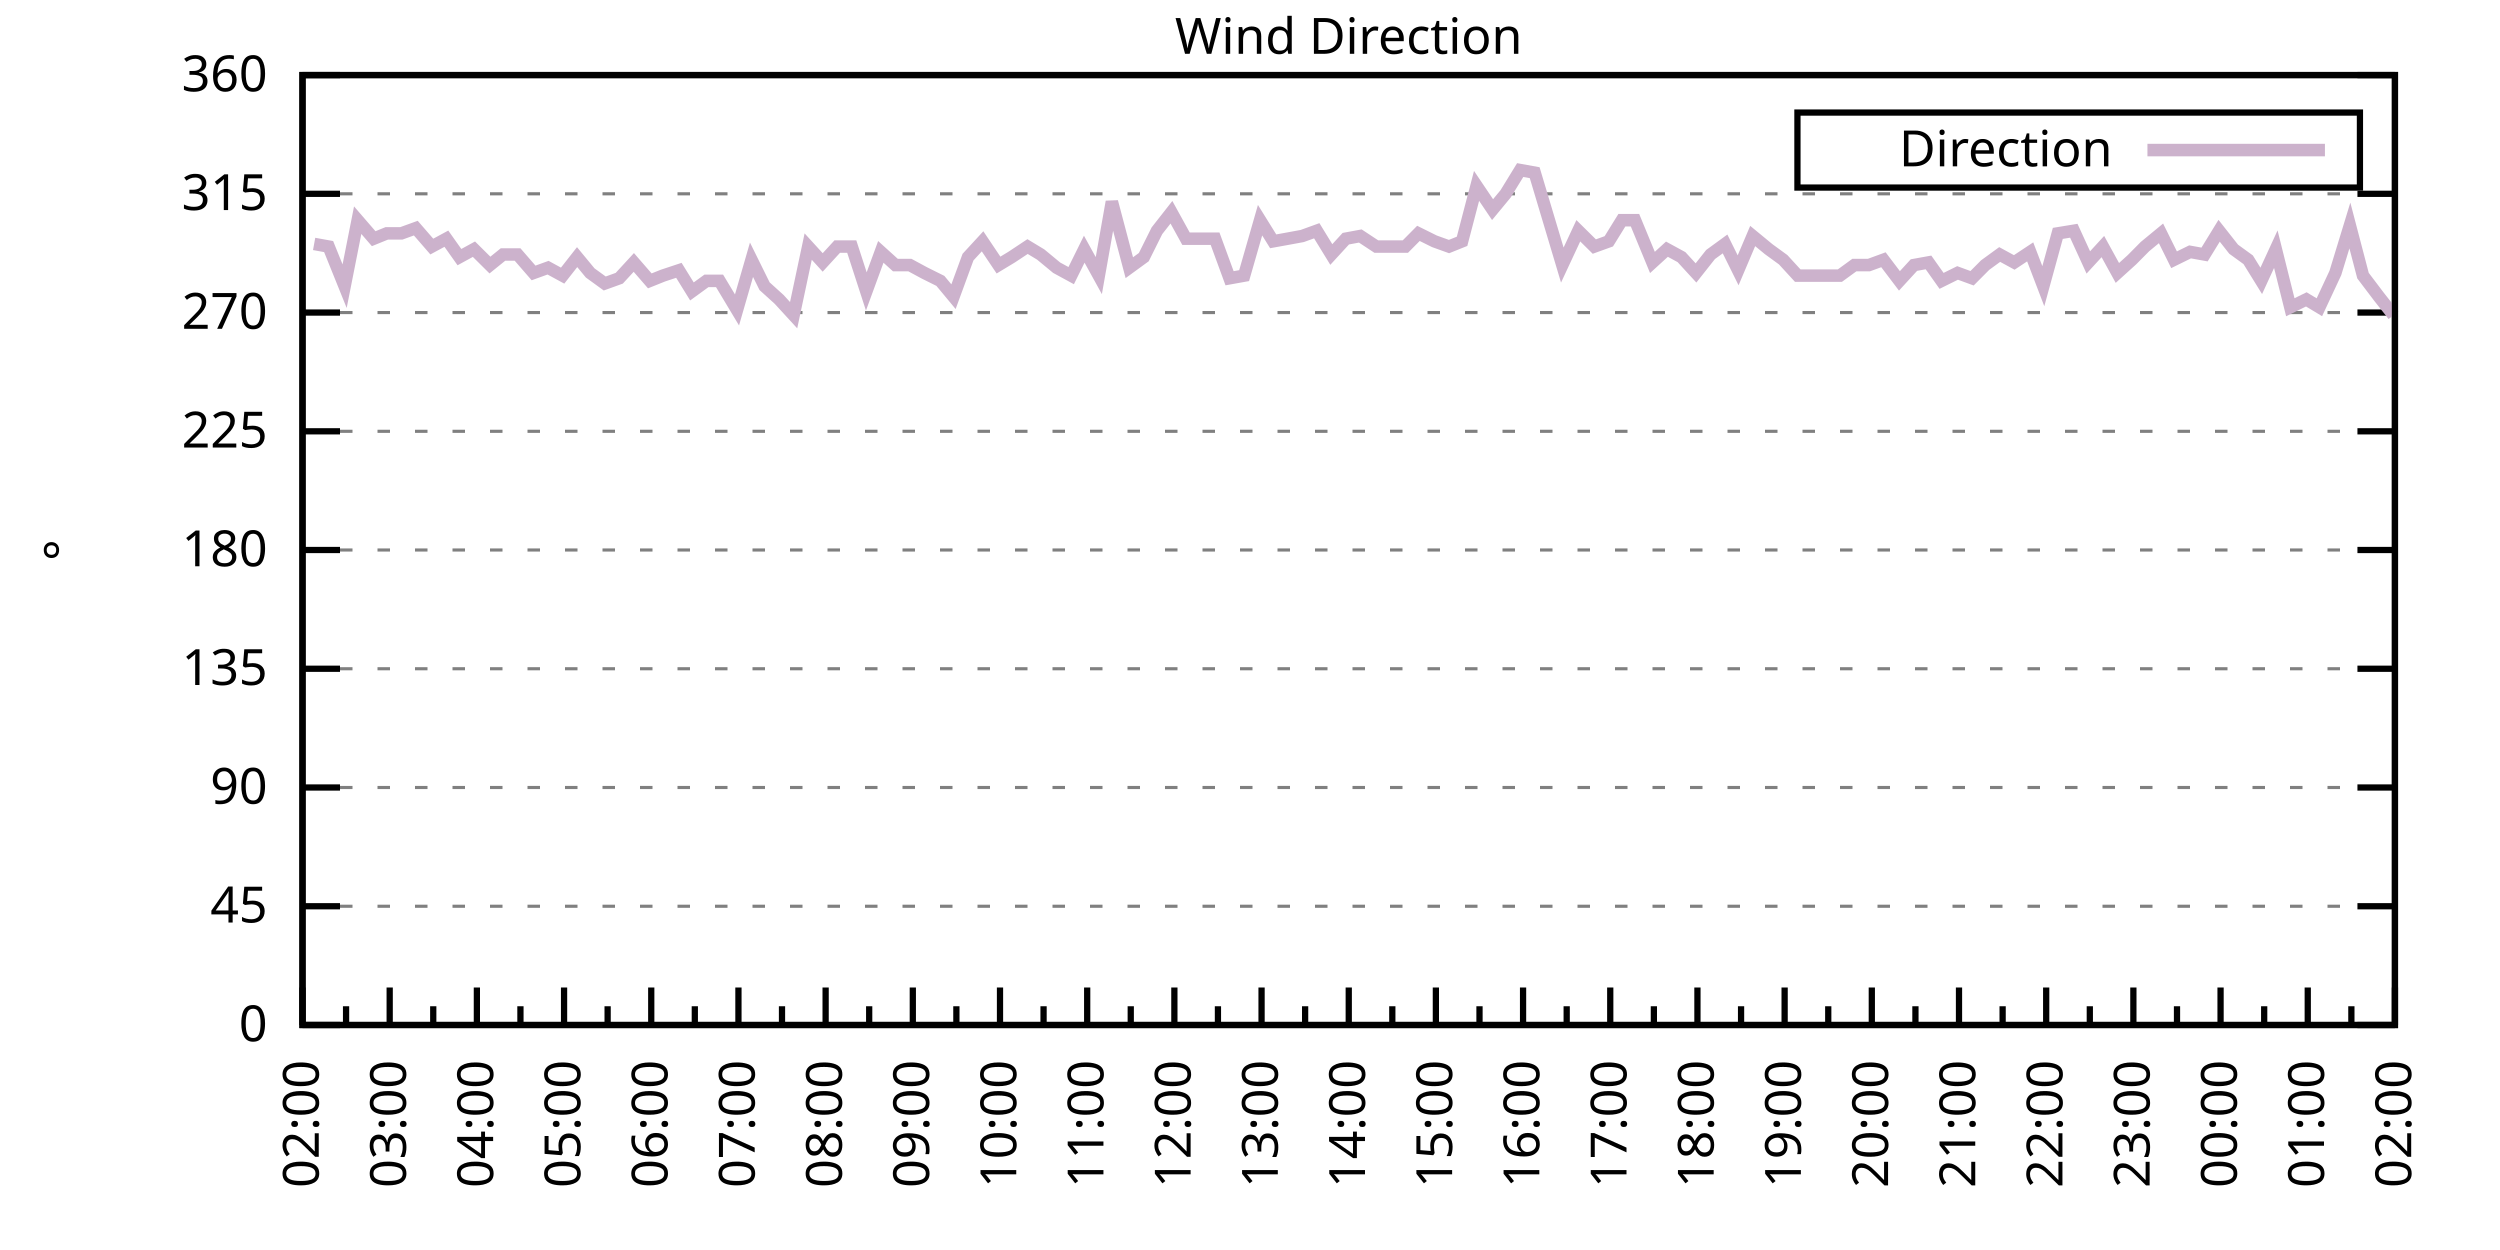
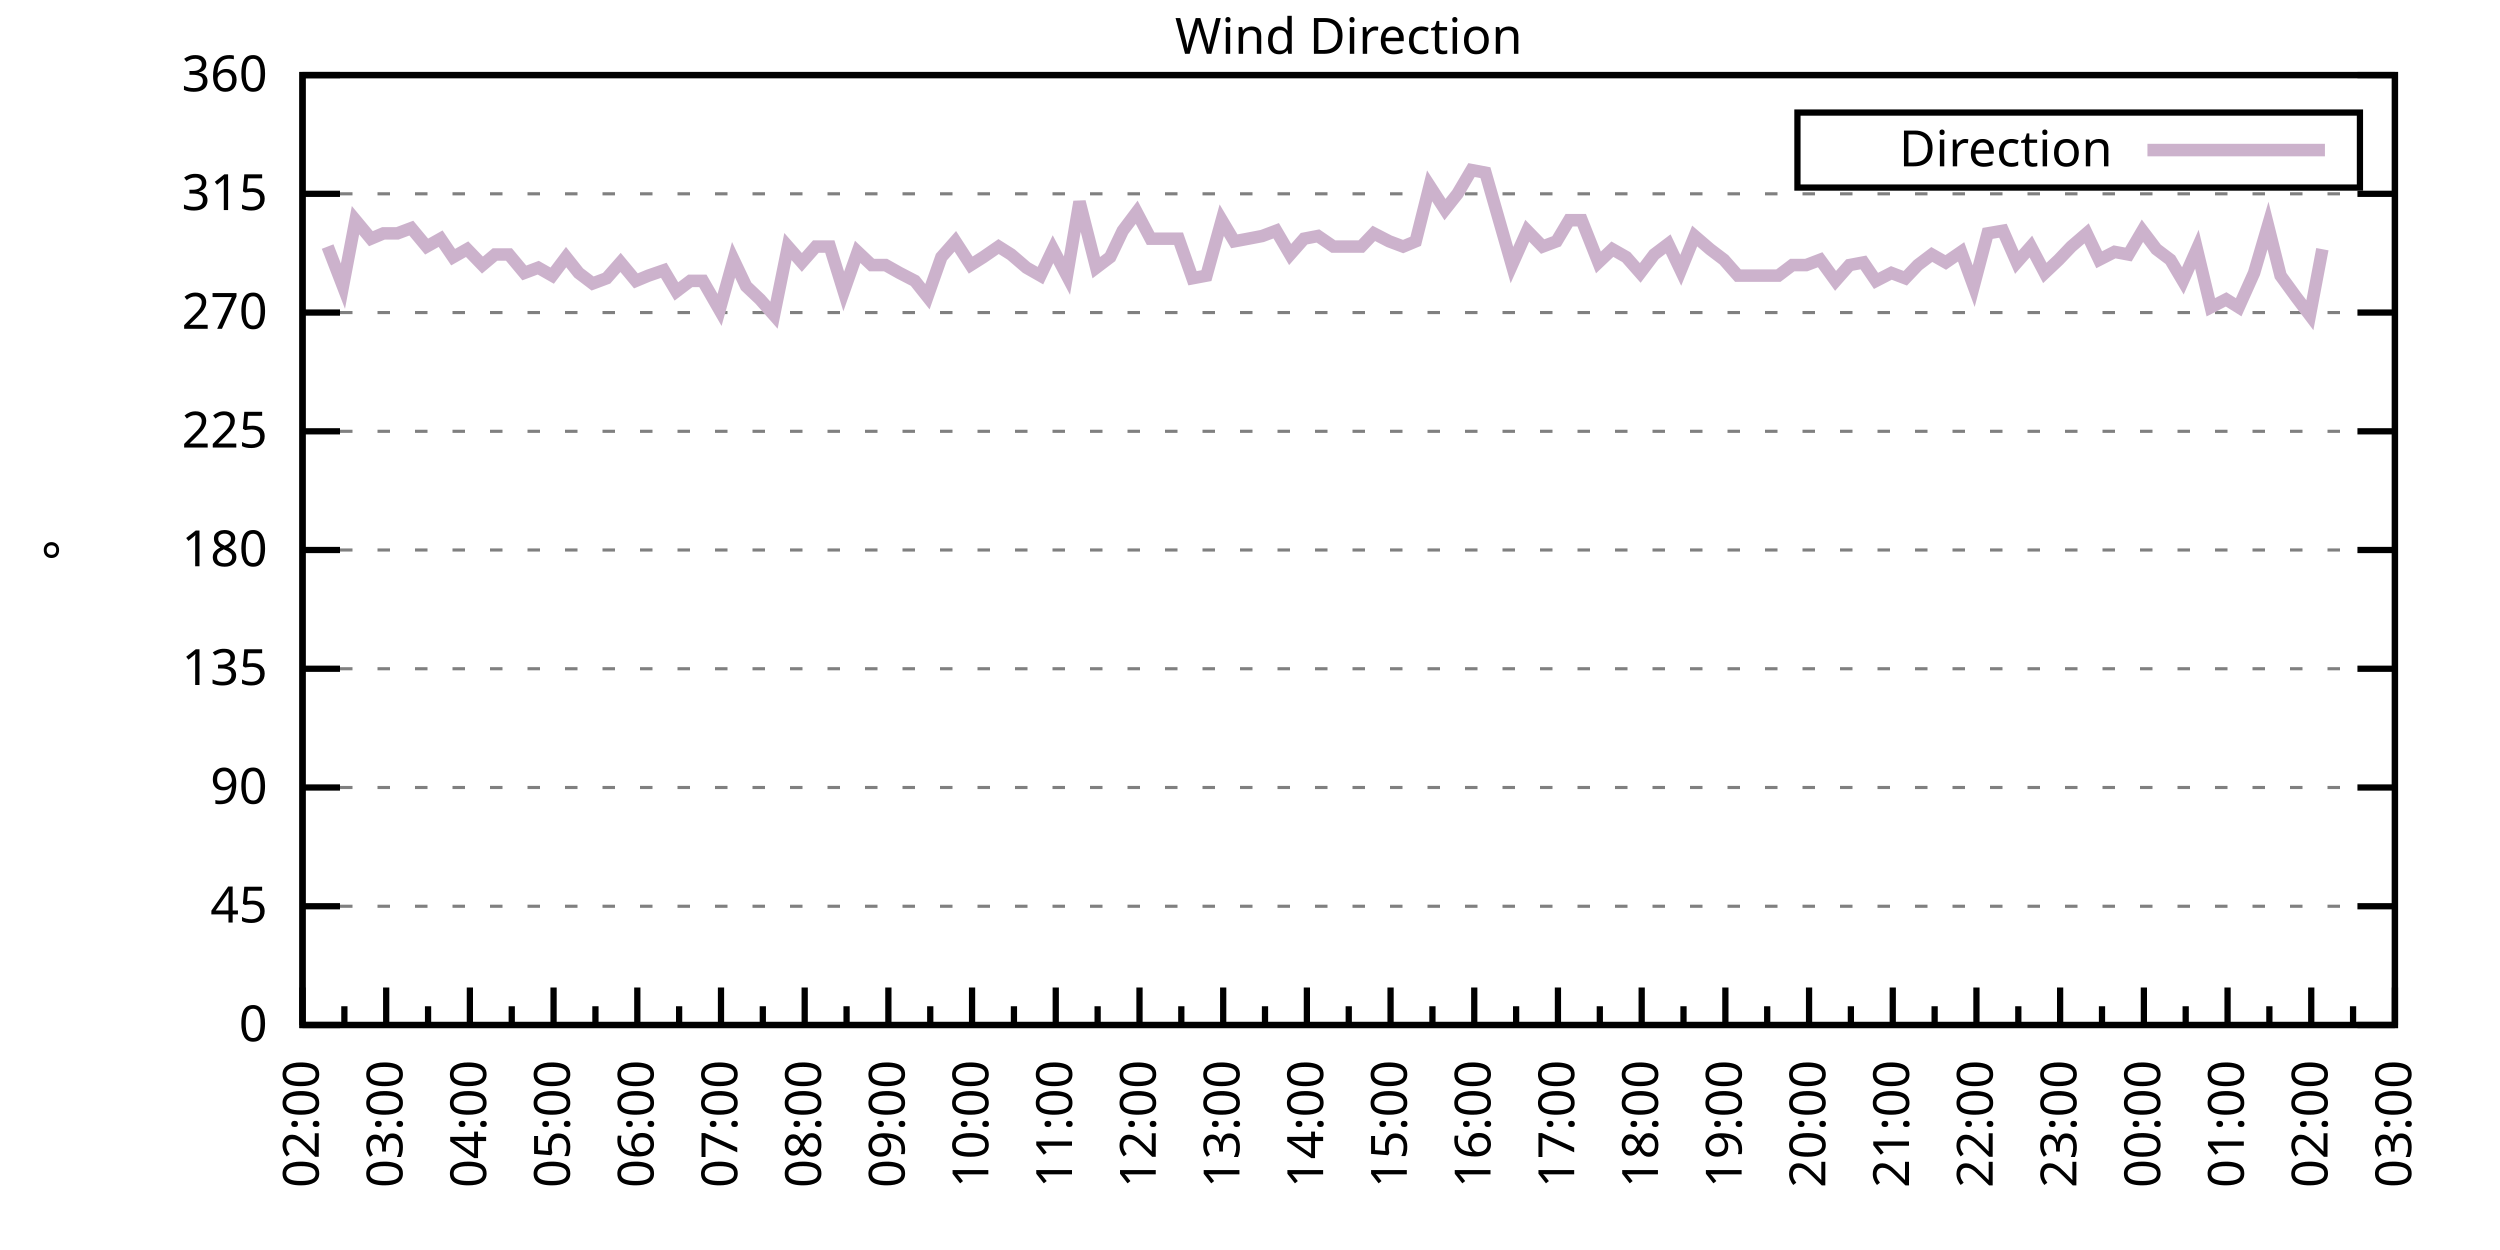
<svg xmlns="http://www.w3.org/2000/svg" xmlns:xlink="http://www.w3.org/1999/xlink" width="400" height="200" viewBox="0 0 400 200">
  <g id="gnuplot_canvas">
    <rect x="0" y="0" width="400" height="200" fill="none" />
    <defs>
      <circle id="gpDot" r="0.5" stroke-width="0.5" stroke="currentColor" />
      <path id="gpPt0" stroke-width="0.333" stroke="currentColor" d="M-1,0 h2 M0,-1 v2" />
      <path id="gpPt1" stroke-width="0.333" stroke="currentColor" d="M-1,-1 L1,1 M1,-1 L-1,1" />
      <path id="gpPt2" stroke-width="0.333" stroke="currentColor" d="M-1,0 L1,0 M0,-1 L0,1 M-1,-1 L1,1 M-1,1 L1,-1" />
      <rect id="gpPt3" stroke-width="0.333" stroke="currentColor" x="-1" y="-1" width="2" height="2" />
      <rect id="gpPt4" stroke-width="0.333" stroke="currentColor" fill="currentColor" x="-1" y="-1" width="2" height="2" />
      <circle id="gpPt5" stroke-width="0.333" stroke="currentColor" cx="0" cy="0" r="1" />
      <use xlink:href="#gpPt5" id="gpPt6" fill="currentColor" stroke="none" />
      <path id="gpPt7" stroke-width="0.333" stroke="currentColor" d="M0,-1.33 L-1.33,0.67 L1.33,0.67 z" />
      <use xlink:href="#gpPt7" id="gpPt8" fill="currentColor" stroke="none" />
      <use xlink:href="#gpPt7" id="gpPt9" stroke="currentColor" transform="rotate(180)" />
      <use xlink:href="#gpPt9" id="gpPt10" fill="currentColor" stroke="none" />
      <use xlink:href="#gpPt3" id="gpPt11" stroke="currentColor" transform="rotate(45)" />
      <use xlink:href="#gpPt11" id="gpPt12" fill="currentColor" stroke="none" />
      <path id="gpPt13" stroke-width="0.333" stroke="currentColor" d="M0,1.330 L1.265,0.411 L0.782,-1.067 L-0.782,-1.076 L-1.265,0.411 z" />
      <use xlink:href="#gpPt13" id="gpPt14" fill="currentColor" stroke="none" />
      <filter id="textbox" filterUnits="objectBoundingBox" x="0" y="0" height="1" width="1">
        <feFlood flood-color="white" flood-opacity="1" result="bgnd" />
        <feComposite in="SourceGraphic" in2="bgnd" operator="atop" />
      </filter>
      <filter id="greybox" filterUnits="objectBoundingBox" x="0" y="0" height="1" width="1">
        <feFlood flood-color="lightgrey" flood-opacity="1" result="grey" />
        <feComposite in="SourceGraphic" in2="grey" operator="atop" />
      </filter>
    </defs>
    <g fill="none" color="white" stroke="currentColor" stroke-width="1.00" stroke-linecap="butt" stroke-linejoin="miter">
</g>
    <g fill="none" color="black" stroke="currentColor" stroke-width="1.00" stroke-linecap="butt" stroke-linejoin="miter">
      <g stroke="none" shape-rendering="crispEdges">
        <polygon fill="rgb(255, 255, 255)" points="48.40,164.00 383.18,164.00 383.18,12.02 48.40,12.02 " />
      </g>
    </g>
    <g fill="none" color="black" stroke="currentColor" stroke-width="1.00" stroke-linecap="butt" stroke-linejoin="miter">
</g>
    <g fill="none" color="black" stroke="black" stroke-width="0.50" stroke-linecap="butt" stroke-linejoin="miter">
</g>
    <g fill="none" color="gray" stroke="currentColor" stroke-width="0.50" stroke-linecap="butt" stroke-linejoin="miter">
      <path stroke="gray" stroke-dasharray="2,4" class="gridline" d="M48.40,164.00 L383.19,164.00  " />
    </g>
    <g fill="none" color="gray" stroke="gray" stroke-width="1.00" stroke-linecap="butt" stroke-linejoin="miter">
</g>
    <g fill="none" color="black" stroke="currentColor" stroke-width="1.00" stroke-linecap="butt" stroke-linejoin="miter">
      <path stroke="black" d="M48.40,164.00 L54.40,164.00 M383.19,164.00 L377.19,164.00  " />
      <g transform="translate(42.80,166.60)" stroke="none" fill="black" font-family="Sans" font-size="8.00" text-anchor="end">
        <text>
          <tspan font-family="Sans"> 0</tspan>
        </text>
      </g>
    </g>
    <g fill="none" color="black" stroke="currentColor" stroke-width="1.00" stroke-linecap="butt" stroke-linejoin="miter">
</g>
    <g fill="none" color="black" stroke="black" stroke-width="0.50" stroke-linecap="butt" stroke-linejoin="miter">
</g>
    <g fill="none" color="gray" stroke="currentColor" stroke-width="0.50" stroke-linecap="butt" stroke-linejoin="miter">
      <path stroke="gray" stroke-dasharray="2,4" class="gridline" d="M48.40,145.00 L383.19,145.00  " />
    </g>
    <g fill="none" color="gray" stroke="gray" stroke-width="1.00" stroke-linecap="butt" stroke-linejoin="miter">
</g>
    <g fill="none" color="black" stroke="currentColor" stroke-width="1.00" stroke-linecap="butt" stroke-linejoin="miter">
      <path stroke="black" d="M48.40,145.00 L54.40,145.00 M383.19,145.00 L377.19,145.00  " />
      <g transform="translate(42.80,147.60)" stroke="none" fill="black" font-family="Sans" font-size="8.00" text-anchor="end">
        <text>
          <tspan font-family="Sans"> 45</tspan>
        </text>
      </g>
    </g>
    <g fill="none" color="black" stroke="currentColor" stroke-width="1.00" stroke-linecap="butt" stroke-linejoin="miter">
</g>
    <g fill="none" color="black" stroke="black" stroke-width="0.50" stroke-linecap="butt" stroke-linejoin="miter">
</g>
    <g fill="none" color="gray" stroke="currentColor" stroke-width="0.50" stroke-linecap="butt" stroke-linejoin="miter">
      <path stroke="gray" stroke-dasharray="2,4" class="gridline" d="M48.40,126.00 L383.19,126.00  " />
    </g>
    <g fill="none" color="gray" stroke="gray" stroke-width="1.00" stroke-linecap="butt" stroke-linejoin="miter">
</g>
    <g fill="none" color="black" stroke="currentColor" stroke-width="1.00" stroke-linecap="butt" stroke-linejoin="miter">
      <path stroke="black" d="M48.40,126.00 L54.40,126.00 M383.19,126.00 L377.19,126.00  " />
      <g transform="translate(42.80,128.60)" stroke="none" fill="black" font-family="Sans" font-size="8.00" text-anchor="end">
        <text>
          <tspan font-family="Sans"> 90</tspan>
        </text>
      </g>
    </g>
    <g fill="none" color="black" stroke="currentColor" stroke-width="1.00" stroke-linecap="butt" stroke-linejoin="miter">
</g>
    <g fill="none" color="black" stroke="black" stroke-width="0.50" stroke-linecap="butt" stroke-linejoin="miter">
</g>
    <g fill="none" color="gray" stroke="currentColor" stroke-width="0.50" stroke-linecap="butt" stroke-linejoin="miter">
      <path stroke="gray" stroke-dasharray="2,4" class="gridline" d="M48.40,107.00 L383.19,107.00  " />
    </g>
    <g fill="none" color="gray" stroke="gray" stroke-width="1.00" stroke-linecap="butt" stroke-linejoin="miter">
</g>
    <g fill="none" color="black" stroke="currentColor" stroke-width="1.00" stroke-linecap="butt" stroke-linejoin="miter">
      <path stroke="black" d="M48.40,107.00 L54.40,107.00 M383.19,107.00 L377.19,107.00  " />
      <g transform="translate(42.80,109.60)" stroke="none" fill="black" font-family="Sans" font-size="8.00" text-anchor="end">
        <text>
          <tspan font-family="Sans"> 135</tspan>
        </text>
      </g>
    </g>
    <g fill="none" color="black" stroke="currentColor" stroke-width="1.00" stroke-linecap="butt" stroke-linejoin="miter">
</g>
    <g fill="none" color="black" stroke="black" stroke-width="0.50" stroke-linecap="butt" stroke-linejoin="miter">
</g>
    <g fill="none" color="gray" stroke="currentColor" stroke-width="0.50" stroke-linecap="butt" stroke-linejoin="miter">
      <path stroke="gray" stroke-dasharray="2,4" class="gridline" d="M48.40,88.00 L383.19,88.00  " />
    </g>
    <g fill="none" color="gray" stroke="gray" stroke-width="1.00" stroke-linecap="butt" stroke-linejoin="miter">
</g>
    <g fill="none" color="black" stroke="currentColor" stroke-width="1.00" stroke-linecap="butt" stroke-linejoin="miter">
      <path stroke="black" d="M48.40,88.00 L54.40,88.00 M383.19,88.00 L377.19,88.00  " />
      <g transform="translate(42.80,90.60)" stroke="none" fill="black" font-family="Sans" font-size="8.00" text-anchor="end">
        <text>
          <tspan font-family="Sans"> 180</tspan>
        </text>
      </g>
    </g>
    <g fill="none" color="black" stroke="currentColor" stroke-width="1.00" stroke-linecap="butt" stroke-linejoin="miter">
</g>
    <g fill="none" color="black" stroke="black" stroke-width="0.50" stroke-linecap="butt" stroke-linejoin="miter">
</g>
    <g fill="none" color="gray" stroke="currentColor" stroke-width="0.50" stroke-linecap="butt" stroke-linejoin="miter">
      <path stroke="gray" stroke-dasharray="2,4" class="gridline" d="M48.40,69.01 L383.19,69.01  " />
    </g>
    <g fill="none" color="gray" stroke="gray" stroke-width="1.00" stroke-linecap="butt" stroke-linejoin="miter">
</g>
    <g fill="none" color="black" stroke="currentColor" stroke-width="1.00" stroke-linecap="butt" stroke-linejoin="miter">
      <path stroke="black" d="M48.40,69.01 L54.40,69.01 M383.19,69.01 L377.19,69.01  " />
      <g transform="translate(42.80,71.61)" stroke="none" fill="black" font-family="Sans" font-size="8.00" text-anchor="end">
        <text>
          <tspan font-family="Sans"> 225</tspan>
        </text>
      </g>
    </g>
    <g fill="none" color="black" stroke="currentColor" stroke-width="1.00" stroke-linecap="butt" stroke-linejoin="miter">
</g>
    <g fill="none" color="black" stroke="black" stroke-width="0.50" stroke-linecap="butt" stroke-linejoin="miter">
</g>
    <g fill="none" color="gray" stroke="currentColor" stroke-width="0.50" stroke-linecap="butt" stroke-linejoin="miter">
      <path stroke="gray" stroke-dasharray="2,4" class="gridline" d="M48.40,50.01 L383.19,50.01  " />
    </g>
    <g fill="none" color="gray" stroke="gray" stroke-width="1.00" stroke-linecap="butt" stroke-linejoin="miter">
</g>
    <g fill="none" color="black" stroke="currentColor" stroke-width="1.00" stroke-linecap="butt" stroke-linejoin="miter">
      <path stroke="black" d="M48.40,50.01 L54.40,50.01 M383.19,50.01 L377.19,50.01  " />
      <g transform="translate(42.80,52.61)" stroke="none" fill="black" font-family="Sans" font-size="8.00" text-anchor="end">
        <text>
          <tspan font-family="Sans"> 270</tspan>
        </text>
      </g>
    </g>
    <g fill="none" color="black" stroke="currentColor" stroke-width="1.00" stroke-linecap="butt" stroke-linejoin="miter">
</g>
    <g fill="none" color="black" stroke="black" stroke-width="0.50" stroke-linecap="butt" stroke-linejoin="miter">
</g>
    <g fill="none" color="gray" stroke="currentColor" stroke-width="0.50" stroke-linecap="butt" stroke-linejoin="miter">
      <path stroke="gray" stroke-dasharray="2,4" class="gridline" d="M48.40,31.01 L383.19,31.01  " />
    </g>
    <g fill="none" color="gray" stroke="gray" stroke-width="1.00" stroke-linecap="butt" stroke-linejoin="miter">
</g>
    <g fill="none" color="black" stroke="currentColor" stroke-width="1.00" stroke-linecap="butt" stroke-linejoin="miter">
      <path stroke="black" d="M48.40,31.01 L54.40,31.01 M383.19,31.01 L377.19,31.01  " />
      <g transform="translate(42.80,33.61)" stroke="none" fill="black" font-family="Sans" font-size="8.00" text-anchor="end">
        <text>
          <tspan font-family="Sans"> 315</tspan>
        </text>
      </g>
    </g>
    <g fill="none" color="black" stroke="currentColor" stroke-width="1.00" stroke-linecap="butt" stroke-linejoin="miter">
</g>
    <g fill="none" color="black" stroke="black" stroke-width="0.50" stroke-linecap="butt" stroke-linejoin="miter">
</g>
    <g fill="none" color="gray" stroke="currentColor" stroke-width="0.50" stroke-linecap="butt" stroke-linejoin="miter">
      <path stroke="gray" stroke-dasharray="2,4" class="gridline" d="M48.40,12.01 L383.19,12.01  " />
    </g>
    <g fill="none" color="gray" stroke="gray" stroke-width="1.00" stroke-linecap="butt" stroke-linejoin="miter">
</g>
    <g fill="none" color="black" stroke="currentColor" stroke-width="1.00" stroke-linecap="butt" stroke-linejoin="miter">
      <path stroke="black" d="M48.40,12.01 L54.40,12.01 M383.19,12.01 L377.19,12.01  " />
      <g transform="translate(42.80,14.61)" stroke="none" fill="black" font-family="Sans" font-size="8.00" text-anchor="end">
        <text>
          <tspan font-family="Sans"> 360</tspan>
        </text>
      </g>
    </g>
    <g fill="none" color="black" stroke="currentColor" stroke-width="1.00" stroke-linecap="butt" stroke-linejoin="miter">
      <path stroke="black" d="M48.40,164.00 L48.40,158.00  " />
      <g transform="translate(51.00,169.60) rotate(270)" stroke="none" fill="black" font-family="Sans" font-size="8.00" text-anchor="end">
        <text>
          <tspan font-family="Sans">02:00</tspan>
        </text>
      </g>
    </g>
    <g fill="none" color="black" stroke="currentColor" stroke-width="1.00" stroke-linecap="butt" stroke-linejoin="miter">
-       <path stroke="black" d="M55.37,164.00 L55.37,161.00 M62.35,164.00 L62.35,158.00  " />
-       <g transform="translate(64.95,169.60) rotate(270)" stroke="none" fill="black" font-family="Sans" font-size="8.00" text-anchor="end">
+       <path stroke="black" d="M55.10,164.00 L55.10,161.00 M61.79,164.00 L61.79,158.00  " />
+       <g transform="translate(64.39,169.60) rotate(270)" stroke="none" fill="black" font-family="Sans" font-size="8.00" text-anchor="end">
        <text>
          <tspan font-family="Sans">03:00</tspan>
        </text>
      </g>
    </g>
    <g fill="none" color="black" stroke="currentColor" stroke-width="1.00" stroke-linecap="butt" stroke-linejoin="miter">
-       <path stroke="black" d="M69.32,164.00 L69.32,161.00 M76.30,164.00 L76.30,158.00  " />
-       <g transform="translate(78.90,169.60) rotate(270)" stroke="none" fill="black" font-family="Sans" font-size="8.00" text-anchor="end">
+       <path stroke="black" d="M68.49,164.00 L68.49,161.00 M75.18,164.00 L75.18,158.00  " />
+       <g transform="translate(77.78,169.60) rotate(270)" stroke="none" fill="black" font-family="Sans" font-size="8.00" text-anchor="end">
        <text>
          <tspan font-family="Sans">04:00</tspan>
        </text>
      </g>
    </g>
    <g fill="none" color="black" stroke="currentColor" stroke-width="1.00" stroke-linecap="butt" stroke-linejoin="miter">
-       <path stroke="black" d="M83.27,164.00 L83.27,161.00 M90.25,164.00 L90.25,158.00  " />
-       <g transform="translate(92.85,169.60) rotate(270)" stroke="none" fill="black" font-family="Sans" font-size="8.00" text-anchor="end">
+       <path stroke="black" d="M81.88,164.00 L81.88,161.00 M88.57,164.00 L88.57,158.00  " />
+       <g transform="translate(91.17,169.60) rotate(270)" stroke="none" fill="black" font-family="Sans" font-size="8.00" text-anchor="end">
        <text>
          <tspan font-family="Sans">05:00</tspan>
        </text>
      </g>
    </g>
    <g fill="none" color="black" stroke="currentColor" stroke-width="1.00" stroke-linecap="butt" stroke-linejoin="miter">
-       <path stroke="black" d="M97.22,164.00 L97.22,161.00 M104.20,164.00 L104.20,158.00  " />
-       <g transform="translate(106.80,169.60) rotate(270)" stroke="none" fill="black" font-family="Sans" font-size="8.00" text-anchor="end">
+       <path stroke="black" d="M95.27,164.00 L95.27,161.00 M101.97,164.00 L101.97,158.00  " />
+       <g transform="translate(104.57,169.60) rotate(270)" stroke="none" fill="black" font-family="Sans" font-size="8.00" text-anchor="end">
        <text>
          <tspan font-family="Sans">06:00</tspan>
        </text>
      </g>
    </g>
    <g fill="none" color="black" stroke="currentColor" stroke-width="1.00" stroke-linecap="butt" stroke-linejoin="miter">
-       <path stroke="black" d="M111.17,164.00 L111.17,161.00 M118.15,164.00 L118.15,158.00  " />
-       <g transform="translate(120.75,169.60) rotate(270)" stroke="none" fill="black" font-family="Sans" font-size="8.00" text-anchor="end">
+       <path stroke="black" d="M108.66,164.00 L108.66,161.00 M115.36,164.00 L115.36,158.00  " />
+       <g transform="translate(117.96,169.60) rotate(270)" stroke="none" fill="black" font-family="Sans" font-size="8.00" text-anchor="end">
        <text>
          <tspan font-family="Sans">07:00</tspan>
        </text>
      </g>
    </g>
    <g fill="none" color="black" stroke="currentColor" stroke-width="1.00" stroke-linecap="butt" stroke-linejoin="miter">
-       <path stroke="black" d="M125.12,164.00 L125.12,161.00 M132.10,164.00 L132.10,158.00  " />
-       <g transform="translate(134.70,169.60) rotate(270)" stroke="none" fill="black" font-family="Sans" font-size="8.00" text-anchor="end">
+       <path stroke="black" d="M122.05,164.00 L122.05,161.00 M128.75,164.00 L128.75,158.00  " />
+       <g transform="translate(131.35,169.60) rotate(270)" stroke="none" fill="black" font-family="Sans" font-size="8.00" text-anchor="end">
        <text>
          <tspan font-family="Sans">08:00</tspan>
        </text>
      </g>
    </g>
    <g fill="none" color="black" stroke="currentColor" stroke-width="1.00" stroke-linecap="butt" stroke-linejoin="miter">
-       <path stroke="black" d="M139.07,164.00 L139.07,161.00 M146.05,164.00 L146.05,158.00  " />
-       <g transform="translate(148.65,169.60) rotate(270)" stroke="none" fill="black" font-family="Sans" font-size="8.00" text-anchor="end">
+       <path stroke="black" d="M135.45,164.00 L135.45,161.00 M142.14,164.00 L142.14,158.00  " />
+       <g transform="translate(144.74,169.60) rotate(270)" stroke="none" fill="black" font-family="Sans" font-size="8.00" text-anchor="end">
        <text>
          <tspan font-family="Sans">09:00</tspan>
        </text>
      </g>
    </g>
    <g fill="none" color="black" stroke="currentColor" stroke-width="1.00" stroke-linecap="butt" stroke-linejoin="miter">
-       <path stroke="black" d="M153.02,164.00 L153.02,161.00 M160.00,164.00 L160.00,158.00  " />
-       <g transform="translate(162.60,169.60) rotate(270)" stroke="none" fill="black" font-family="Sans" font-size="8.00" text-anchor="end">
+       <path stroke="black" d="M148.84,164.00 L148.84,161.00 M155.53,164.00 L155.53,158.00  " />
+       <g transform="translate(158.13,169.60) rotate(270)" stroke="none" fill="black" font-family="Sans" font-size="8.00" text-anchor="end">
        <text>
          <tspan font-family="Sans">10:00</tspan>
        </text>
      </g>
    </g>
    <g fill="none" color="black" stroke="currentColor" stroke-width="1.00" stroke-linecap="butt" stroke-linejoin="miter">
-       <path stroke="black" d="M166.97,164.00 L166.97,161.00 M173.95,164.00 L173.95,158.00  " />
-       <g transform="translate(176.55,169.60) rotate(270)" stroke="none" fill="black" font-family="Sans" font-size="8.00" text-anchor="end">
+       <path stroke="black" d="M162.23,164.00 L162.23,161.00 M168.92,164.00 L168.92,158.00  " />
+       <g transform="translate(171.52,169.60) rotate(270)" stroke="none" fill="black" font-family="Sans" font-size="8.00" text-anchor="end">
        <text>
          <tspan font-family="Sans">11:00</tspan>
        </text>
      </g>
    </g>
    <g fill="none" color="black" stroke="currentColor" stroke-width="1.00" stroke-linecap="butt" stroke-linejoin="miter">
-       <path stroke="black" d="M180.92,164.00 L180.92,161.00 M187.90,164.00 L187.90,158.00  " />
-       <g transform="translate(190.50,169.60) rotate(270)" stroke="none" fill="black" font-family="Sans" font-size="8.00" text-anchor="end">
+       <path stroke="black" d="M175.62,164.00 L175.62,161.00 M182.32,164.00 L182.32,158.00  " />
+       <g transform="translate(184.92,169.60) rotate(270)" stroke="none" fill="black" font-family="Sans" font-size="8.00" text-anchor="end">
        <text>
          <tspan font-family="Sans">12:00</tspan>
        </text>
      </g>
    </g>
    <g fill="none" color="black" stroke="currentColor" stroke-width="1.00" stroke-linecap="butt" stroke-linejoin="miter">
-       <path stroke="black" d="M194.87,164.00 L194.87,161.00 M201.85,164.00 L201.85,158.00  " />
-       <g transform="translate(204.45,169.60) rotate(270)" stroke="none" fill="black" font-family="Sans" font-size="8.00" text-anchor="end">
+       <path stroke="black" d="M189.01,164.00 L189.01,161.00 M195.71,164.00 L195.71,158.00  " />
+       <g transform="translate(198.31,169.60) rotate(270)" stroke="none" fill="black" font-family="Sans" font-size="8.00" text-anchor="end">
        <text>
          <tspan font-family="Sans">13:00</tspan>
        </text>
      </g>
    </g>
    <g fill="none" color="black" stroke="currentColor" stroke-width="1.00" stroke-linecap="butt" stroke-linejoin="miter">
-       <path stroke="black" d="M208.82,164.00 L208.82,161.00 M215.80,164.00 L215.80,158.00  " />
-       <g transform="translate(218.40,169.60) rotate(270)" stroke="none" fill="black" font-family="Sans" font-size="8.00" text-anchor="end">
+       <path stroke="black" d="M202.40,164.00 L202.40,161.00 M209.10,164.00 L209.10,158.00  " />
+       <g transform="translate(211.70,169.60) rotate(270)" stroke="none" fill="black" font-family="Sans" font-size="8.00" text-anchor="end">
        <text>
          <tspan font-family="Sans">14:00</tspan>
        </text>
      </g>
    </g>
    <g fill="none" color="black" stroke="currentColor" stroke-width="1.00" stroke-linecap="butt" stroke-linejoin="miter">
-       <path stroke="black" d="M222.77,164.00 L222.77,161.00 M229.74,164.00 L229.74,158.00  " />
-       <g transform="translate(232.34,169.60) rotate(270)" stroke="none" fill="black" font-family="Sans" font-size="8.00" text-anchor="end">
+       <path stroke="black" d="M215.80,164.00 L215.80,161.00 M222.49,164.00 L222.49,158.00  " />
+       <g transform="translate(225.09,169.60) rotate(270)" stroke="none" fill="black" font-family="Sans" font-size="8.00" text-anchor="end">
        <text>
          <tspan font-family="Sans">15:00</tspan>
        </text>
      </g>
    </g>
    <g fill="none" color="black" stroke="currentColor" stroke-width="1.00" stroke-linecap="butt" stroke-linejoin="miter">
-       <path stroke="black" d="M236.72,164.00 L236.72,161.00 M243.69,164.00 L243.69,158.00  " />
-       <g transform="translate(246.29,169.60) rotate(270)" stroke="none" fill="black" font-family="Sans" font-size="8.00" text-anchor="end">
+       <path stroke="black" d="M229.19,164.00 L229.19,161.00 M235.88,164.00 L235.88,158.00  " />
+       <g transform="translate(238.48,169.60) rotate(270)" stroke="none" fill="black" font-family="Sans" font-size="8.00" text-anchor="end">
        <text>
          <tspan font-family="Sans">16:00</tspan>
        </text>
      </g>
    </g>
    <g fill="none" color="black" stroke="currentColor" stroke-width="1.00" stroke-linecap="butt" stroke-linejoin="miter">
-       <path stroke="black" d="M250.67,164.00 L250.67,161.00 M257.64,164.00 L257.64,158.00  " />
-       <g transform="translate(260.24,169.60) rotate(270)" stroke="none" fill="black" font-family="Sans" font-size="8.00" text-anchor="end">
+       <path stroke="black" d="M242.58,164.00 L242.58,161.00 M249.27,164.00 L249.27,158.00  " />
+       <g transform="translate(251.87,169.60) rotate(270)" stroke="none" fill="black" font-family="Sans" font-size="8.00" text-anchor="end">
        <text>
          <tspan font-family="Sans">17:00</tspan>
        </text>
      </g>
    </g>
    <g fill="none" color="black" stroke="currentColor" stroke-width="1.00" stroke-linecap="butt" stroke-linejoin="miter">
-       <path stroke="black" d="M264.62,164.00 L264.62,161.00 M271.59,164.00 L271.59,158.00  " />
-       <g transform="translate(274.19,169.60) rotate(270)" stroke="none" fill="black" font-family="Sans" font-size="8.00" text-anchor="end">
+       <path stroke="black" d="M255.97,164.00 L255.97,161.00 M262.67,164.00 L262.67,158.00  " />
+       <g transform="translate(265.27,169.60) rotate(270)" stroke="none" fill="black" font-family="Sans" font-size="8.00" text-anchor="end">
        <text>
          <tspan font-family="Sans">18:00</tspan>
        </text>
      </g>
    </g>
    <g fill="none" color="black" stroke="currentColor" stroke-width="1.00" stroke-linecap="butt" stroke-linejoin="miter">
-       <path stroke="black" d="M278.57,164.00 L278.57,161.00 M285.54,164.00 L285.54,158.00  " />
-       <g transform="translate(288.14,169.60) rotate(270)" stroke="none" fill="black" font-family="Sans" font-size="8.00" text-anchor="end">
+       <path stroke="black" d="M269.36,164.00 L269.36,161.00 M276.06,164.00 L276.06,158.00  " />
+       <g transform="translate(278.66,169.60) rotate(270)" stroke="none" fill="black" font-family="Sans" font-size="8.00" text-anchor="end">
        <text>
          <tspan font-family="Sans">19:00</tspan>
        </text>
      </g>
    </g>
    <g fill="none" color="black" stroke="currentColor" stroke-width="1.00" stroke-linecap="butt" stroke-linejoin="miter">
-       <path stroke="black" d="M292.52,164.00 L292.52,161.00 M299.49,164.00 L299.49,158.00  " />
-       <g transform="translate(302.09,169.60) rotate(270)" stroke="none" fill="black" font-family="Sans" font-size="8.00" text-anchor="end">
+       <path stroke="black" d="M282.75,164.00 L282.75,161.00 M289.45,164.00 L289.45,158.00  " />
+       <g transform="translate(292.05,169.60) rotate(270)" stroke="none" fill="black" font-family="Sans" font-size="8.00" text-anchor="end">
        <text>
          <tspan font-family="Sans">20:00</tspan>
        </text>
      </g>
    </g>
    <g fill="none" color="black" stroke="currentColor" stroke-width="1.00" stroke-linecap="butt" stroke-linejoin="miter">
-       <path stroke="black" d="M306.47,164.00 L306.47,161.00 M313.44,164.00 L313.44,158.00  " />
-       <g transform="translate(316.04,169.60) rotate(270)" stroke="none" fill="black" font-family="Sans" font-size="8.00" text-anchor="end">
+       <path stroke="black" d="M296.14,164.00 L296.14,161.00 M302.84,164.00 L302.84,158.00  " />
+       <g transform="translate(305.44,169.60) rotate(270)" stroke="none" fill="black" font-family="Sans" font-size="8.00" text-anchor="end">
        <text>
          <tspan font-family="Sans">21:00</tspan>
        </text>
      </g>
    </g>
    <g fill="none" color="black" stroke="currentColor" stroke-width="1.00" stroke-linecap="butt" stroke-linejoin="miter">
-       <path stroke="black" d="M320.42,164.00 L320.42,161.00 M327.39,164.00 L327.39,158.00  " />
-       <g transform="translate(329.99,169.60) rotate(270)" stroke="none" fill="black" font-family="Sans" font-size="8.00" text-anchor="end">
+       <path stroke="black" d="M309.54,164.00 L309.54,161.00 M316.23,164.00 L316.23,158.00  " />
+       <g transform="translate(318.83,169.60) rotate(270)" stroke="none" fill="black" font-family="Sans" font-size="8.00" text-anchor="end">
        <text>
          <tspan font-family="Sans">22:00</tspan>
        </text>
      </g>
    </g>
    <g fill="none" color="black" stroke="currentColor" stroke-width="1.00" stroke-linecap="butt" stroke-linejoin="miter">
-       <path stroke="black" d="M334.37,164.00 L334.37,161.00 M341.34,164.00 L341.34,158.00  " />
-       <g transform="translate(343.94,169.60) rotate(270)" stroke="none" fill="black" font-family="Sans" font-size="8.00" text-anchor="end">
+       <path stroke="black" d="M322.93,164.00 L322.93,161.00 M329.62,164.00 L329.62,158.00  " />
+       <g transform="translate(332.22,169.60) rotate(270)" stroke="none" fill="black" font-family="Sans" font-size="8.00" text-anchor="end">
        <text>
          <tspan font-family="Sans">23:00</tspan>
        </text>
      </g>
    </g>
    <g fill="none" color="black" stroke="currentColor" stroke-width="1.00" stroke-linecap="butt" stroke-linejoin="miter">
-       <path stroke="black" d="M348.32,164.00 L348.32,161.00 M355.29,164.00 L355.29,158.00  " />
-       <g transform="translate(357.89,169.60) rotate(270)" stroke="none" fill="black" font-family="Sans" font-size="8.00" text-anchor="end">
+       <path stroke="black" d="M336.32,164.00 L336.32,161.00 M343.02,164.00 L343.02,158.00  " />
+       <g transform="translate(345.62,169.60) rotate(270)" stroke="none" fill="black" font-family="Sans" font-size="8.00" text-anchor="end">
        <text>
          <tspan font-family="Sans">00:00</tspan>
        </text>
      </g>
    </g>
    <g fill="none" color="black" stroke="currentColor" stroke-width="1.00" stroke-linecap="butt" stroke-linejoin="miter">
-       <path stroke="black" d="M362.27,164.00 L362.27,161.00 M369.24,164.00 L369.24,158.00  " />
-       <g transform="translate(371.84,169.60) rotate(270)" stroke="none" fill="black" font-family="Sans" font-size="8.00" text-anchor="end">
+       <path stroke="black" d="M349.71,164.00 L349.71,161.00 M356.41,164.00 L356.41,158.00  " />
+       <g transform="translate(359.01,169.60) rotate(270)" stroke="none" fill="black" font-family="Sans" font-size="8.00" text-anchor="end">
        <text>
          <tspan font-family="Sans">01:00</tspan>
        </text>
      </g>
    </g>
    <g fill="none" color="black" stroke="currentColor" stroke-width="1.00" stroke-linecap="butt" stroke-linejoin="miter">
-       <path stroke="black" d="M376.22,164.00 L376.22,161.00 M383.19,164.00 L383.19,158.00  " />
+       <path stroke="black" d="M363.10,164.00 L363.10,161.00 M369.80,164.00 L369.80,158.00  " />
+       <g transform="translate(372.40,169.60) rotate(270)" stroke="none" fill="black" font-family="Sans" font-size="8.00" text-anchor="end">
+         <text>
+           <tspan font-family="Sans">02:00</tspan>
+         </text>
+       </g>
+     </g>
+     <g fill="none" color="black" stroke="currentColor" stroke-width="1.00" stroke-linecap="butt" stroke-linejoin="miter">
+       <path stroke="black" d="M376.49,164.00 L376.49,161.00 M383.19,164.00 L383.19,158.00  " />
      <g transform="translate(385.79,169.60) rotate(270)" stroke="none" fill="black" font-family="Sans" font-size="8.00" text-anchor="end">
        <text>
-           <tspan font-family="Sans">02:00</tspan>
+           <tspan font-family="Sans">03:00</tspan>
        </text>
      </g>
    </g>
    <g fill="none" color="black" stroke="currentColor" stroke-width="1.00" stroke-linecap="butt" stroke-linejoin="miter">
</g>
    <g fill="none" color="black" stroke="currentColor" stroke-width="1.00" stroke-linecap="butt" stroke-linejoin="miter">
      <path stroke="black" d="M48.40,12.01 L48.40,164.00 L383.19,164.00 L383.19,12.01 L48.40,12.01 Z  " />
    </g>
    <g fill="none" color="black" stroke="currentColor" stroke-width="1.00" stroke-linecap="butt" stroke-linejoin="miter">
      <g transform="translate(12.80,88.01) rotate(270)" stroke="none" fill="black" font-family="Sans" font-size="8.00" text-anchor="middle">
        <text>
          <tspan font-family="Sans">°</tspan>
        </text>
      </g>
    </g>
    <g fill="none" color="black" stroke="currentColor" stroke-width="1.00" stroke-linecap="butt" stroke-linejoin="miter">
</g>
    <g fill="none" color="black" stroke="currentColor" stroke-width="1.00" stroke-linecap="butt" stroke-linejoin="miter">
      <path stroke="black" d="M287.59,30.01 L287.59,18.01 L377.59,18.01 L377.59,30.01 L287.59,30.01 Z  " />
    </g>
    <g id="Wind_direction_plot_1">
      <g fill="none" color="white" stroke="black" stroke-width="2.00" stroke-linecap="butt" stroke-linejoin="miter">
</g>
      <g fill="none" color="black" stroke="currentColor" stroke-width="2.00" stroke-linecap="butt" stroke-linejoin="miter">
        <g transform="translate(337.99,26.61)" stroke="none" fill="black" font-family="Sans" font-size="8.00" text-anchor="end">
          <text>
            <tspan font-family="Sans">Direction</tspan>
          </text>
        </g>
      </g>
      <g fill="none" color="black" stroke="currentColor" stroke-width="2.00" stroke-linecap="butt" stroke-linejoin="miter">
-         <path stroke="rgb(204, 178, 204)" d="M343.59,24.01 L371.99,24.01 M50.26,39.03 L52.58,39.45 L55.14,45.79 L57.23,35.23 L59.79,38.19 L61.88,37.34   L64.21,37.34 L66.53,36.50 L69.09,39.45 L71.42,38.19 L73.51,41.14 L75.83,39.87 L78.39,42.41 L80.48,40.72   L82.81,40.72 L85.37,43.67 L87.69,42.83 L90.02,44.10 L92.34,41.14 L94.43,43.67 L96.76,45.36 L99.08,44.52   L101.41,41.99 L103.97,44.94 L106.06,44.10 L108.62,43.25 L110.71,46.63 L113.03,44.94 L115.13,44.94 L117.92,49.59   L120.24,41.56 L122.33,45.79 L124.66,47.90 L126.98,50.43 L129.31,39.45 L131.63,41.99 L133.96,39.45 L136.28,39.45   L138.61,46.63 L140.93,40.30 L143.26,42.41 L145.58,42.41 L147.91,43.67 L150.46,44.94 L152.56,47.47 L154.88,41.14   L157.21,38.61 L159.76,42.41 L161.86,41.14 L164.41,39.45 L166.51,40.72 L169.06,42.83 L171.39,44.10 L173.48,39.87   L175.81,44.10 L177.90,32.28 L180.69,42.83 L183.01,41.14 L185.11,36.92 L187.43,33.96 L189.76,38.19 L192.08,38.19   L194.41,38.19 L196.73,44.52 L199.06,44.10 L201.61,35.23 L203.71,38.61 L206.03,38.19 L208.36,37.76 L210.68,36.92   L213.01,40.72 L215.33,38.19 L217.65,37.76 L220.21,39.45 L222.54,39.45 L224.86,39.45 L226.95,37.34 L229.51,38.61   L231.84,39.45 L233.93,38.61 L236.25,29.74 L238.81,33.54 L240.90,31.01 L243.23,27.21 L245.55,27.63 L249.97,42.41   L252.53,36.92 L255.09,39.45 L257.41,38.61 L259.50,35.23 L261.60,35.23 L264.39,41.99 L266.71,39.87 L269.04,41.14   L271.36,43.67 L273.69,40.72 L276.01,39.03 L278.10,43.25 L280.43,37.76 L282.99,39.87 L285.31,41.56 L287.64,44.10   L289.73,44.10 L292.05,44.10 L294.38,44.10 L296.70,42.41 L299.03,42.41 L301.35,41.56 L303.91,44.94 L306.23,42.41   L308.56,41.99 L310.65,44.94 L313.21,43.67 L315.53,44.52 L317.63,42.41 L319.95,40.72 L322.28,41.99 L324.83,40.30   L326.93,45.79 L329.25,37.34 L331.81,36.92 L334.13,41.99 L336.46,39.45 L338.78,43.67 L341.11,41.56 L343.20,39.45   L345.76,37.34 L347.85,41.56 L350.41,40.30 L352.73,40.72 L355.06,36.92 L357.38,39.87 L359.71,41.56 L361.80,44.94   L364.13,39.87 L366.45,49.16 L369.01,47.90 L371.10,49.16 L373.66,43.67 L375.98,36.08 L378.08,44.10 L380.63,47.47   L382.96,50.43  " />
+         <path stroke="rgb(204, 178, 204)" d="M343.59,24.01 L371.99,24.01 M52.42,39.45 L54.87,45.79 L56.88,35.23 L59.34,38.19 L61.35,37.34 L63.58,37.34   L65.81,36.50 L68.26,39.45 L70.50,38.19 L72.50,41.14 L74.74,39.87 L77.19,42.41 L79.20,40.72 L81.43,40.72   L83.89,43.67 L86.12,42.83 L88.35,44.10 L90.58,41.14 L92.59,43.67 L94.82,45.36 L97.06,44.52 L99.29,41.99   L101.74,44.94 L103.75,44.10 L106.21,43.25 L108.22,46.63 L110.45,44.94 L112.46,44.94 L115.13,49.59 L117.37,41.56   L119.38,45.79 L121.61,47.90 L123.84,50.43 L126.07,39.45 L128.30,41.99 L130.54,39.45 L132.77,39.45 L135.00,46.63   L137.23,40.30 L139.46,42.41 L141.69,42.41 L143.93,43.67 L146.38,44.94 L148.39,47.47 L150.62,41.14 L152.85,38.61   L155.31,42.41 L157.32,41.14 L159.77,39.45 L161.78,40.72 L164.24,42.83 L166.47,44.10 L168.48,39.87 L170.71,44.10   L172.72,32.28 L175.40,42.83 L177.63,41.14 L179.64,36.92 L181.87,33.96 L184.10,38.19 L186.33,38.19 L188.57,38.19   L190.80,44.52 L193.03,44.10 L195.48,35.23 L197.49,38.61 L199.73,38.19 L201.96,37.76 L204.19,36.92 L206.42,40.72   L208.65,38.19 L210.88,37.76 L213.34,39.45 L215.57,39.45 L217.80,39.45 L219.81,37.34 L222.27,38.61 L224.50,39.45   L226.51,38.61 L228.74,29.74 L231.20,33.54 L233.20,31.01 L235.44,27.21 L237.67,27.63 L241.91,42.41 L244.36,36.92   L246.82,39.45 L249.05,38.61 L251.06,35.23 L253.07,35.23 L255.75,41.99 L257.98,39.87 L260.21,41.14 L262.44,43.67   L264.67,40.72 L266.91,39.03 L268.92,43.25 L271.15,37.76 L273.60,39.87 L275.83,41.56 L278.07,44.10 L280.07,44.10   L282.31,44.10 L284.54,44.10 L286.77,42.41 L289.00,42.41 L291.23,41.56 L293.69,44.94 L295.92,42.41 L298.15,41.99   L300.16,44.94 L302.62,43.67 L304.85,44.52 L306.86,42.41 L309.09,40.72 L311.32,41.99 L313.78,40.30 L315.79,45.79   L318.02,37.34 L320.47,36.92 L322.70,41.99 L324.94,39.45 L327.17,43.67 L329.40,41.56 L331.41,39.45 L333.86,37.34   L335.87,41.56 L338.33,40.30 L340.56,40.72 L342.79,36.92 L345.02,39.87 L347.26,41.56 L349.26,44.94 L351.50,39.87   L353.73,49.16 L356.18,47.90 L358.19,49.16 L360.65,43.67 L362.88,36.08 L364.89,44.10 L367.34,47.47 L369.58,50.43   L371.58,39.87  " />
      </g>
    </g>
    <g fill="none" color="black" stroke="currentColor" stroke-width="2.00" stroke-linecap="butt" stroke-linejoin="miter">
</g>
    <g fill="none" color="black" stroke="black" stroke-width="1.00" stroke-linecap="butt" stroke-linejoin="miter">
</g>
    <g fill="none" color="black" stroke="currentColor" stroke-width="1.00" stroke-linecap="butt" stroke-linejoin="miter">
      <path stroke="black" d="M48.40,12.01 L48.40,164.00 L383.19,164.00 L383.19,12.01 L48.40,12.01 Z  " />
    </g>
    <g fill="none" color="black" stroke="currentColor" stroke-width="1.00" stroke-linecap="butt" stroke-linejoin="miter">
      <g transform="translate(215.79,8.61)" stroke="none" fill="black" font-family="Sans" font-size="8.00" text-anchor="middle">
        <text>
          <tspan font-family="Sans">Wind Direction</tspan>
        </text>
      </g>
    </g>
    <g fill="none" color="black" stroke="currentColor" stroke-width="1.00" stroke-linecap="butt" stroke-linejoin="miter">
</g>
  </g>
</svg>
